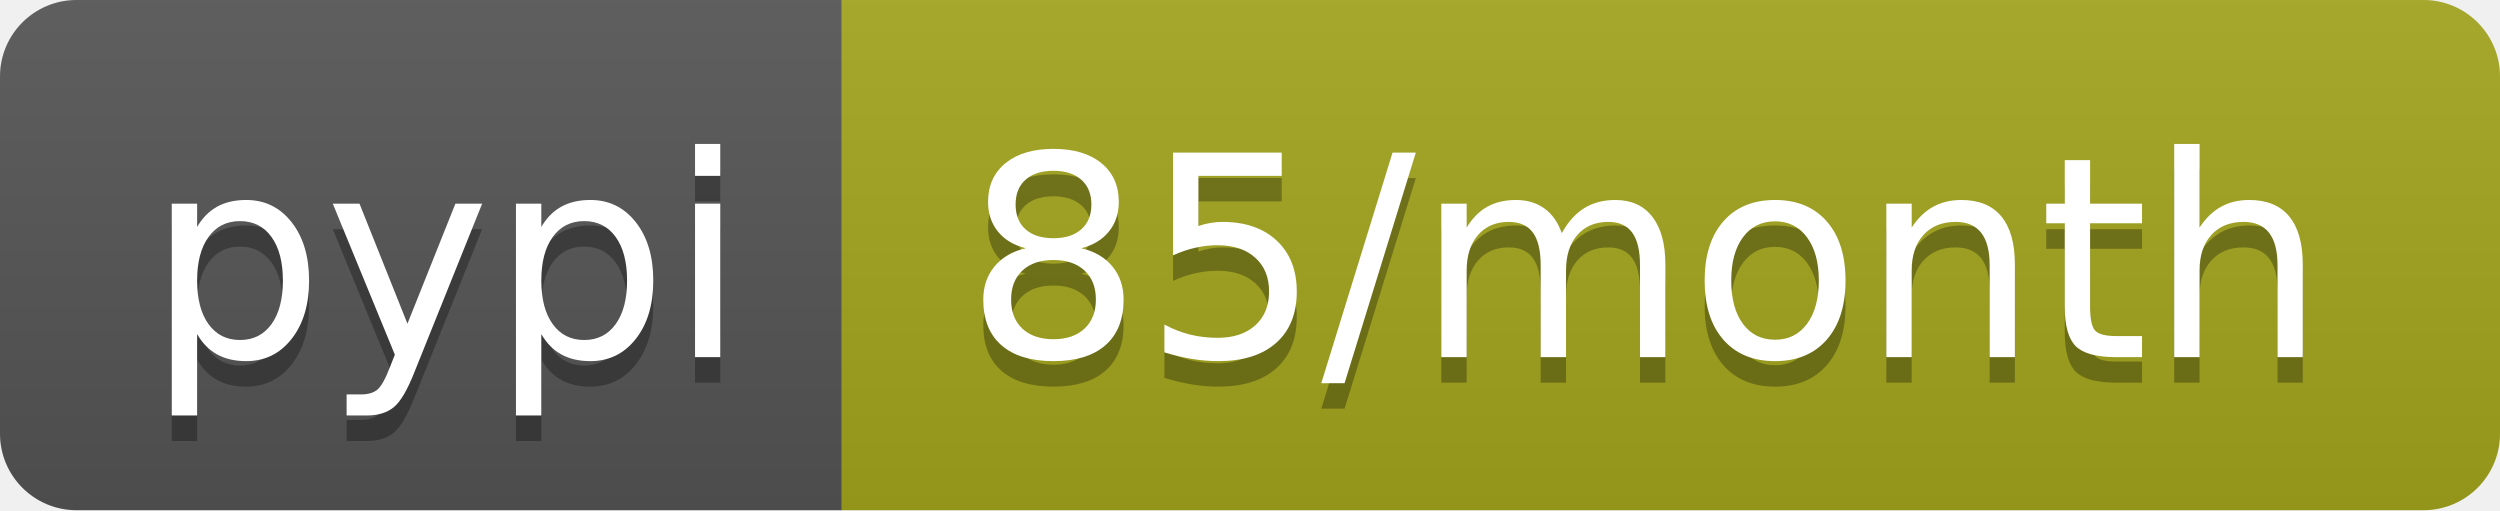
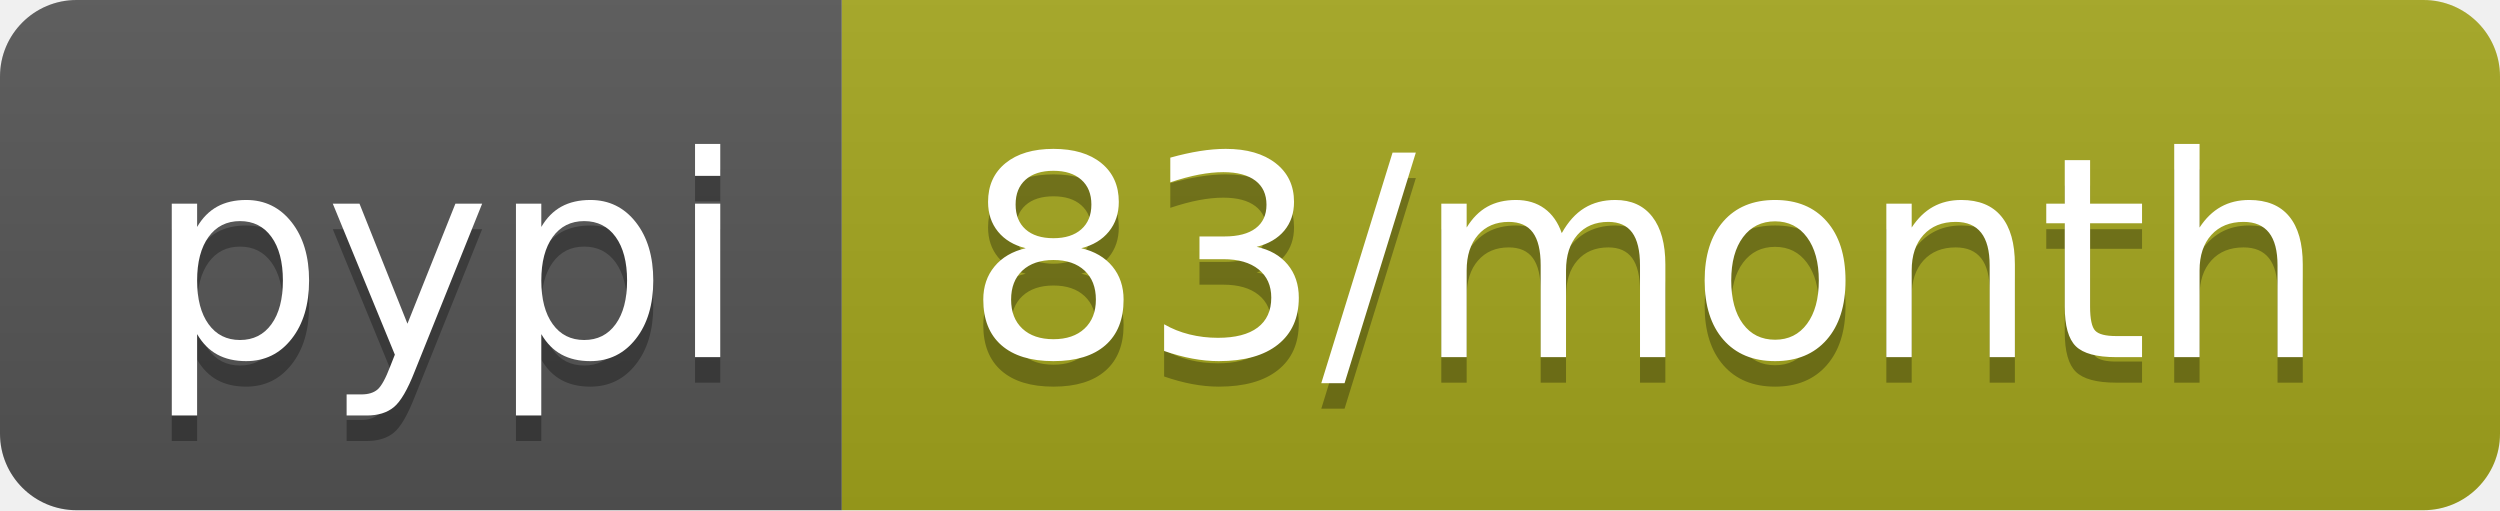
- <svg xmlns="http://www.w3.org/2000/svg" width="98" height="20" role="img" aria-label="pypi: 85/month">
+ <svg xmlns="http://www.w3.org/2000/svg" width="98" height="20" role="img" aria-label="pypi: 83/month">
  <linearGradient id="s" x2="0" y2="100%">
    <stop offset="0" stop-color="#bbb" stop-opacity=".1" />
    <stop offset="1" stop-opacity=".1" />
  </linearGradient>
  <clipPath id="r">
    <rect width="98" height="20" rx="3" fill="#fff" />
  </clipPath>
  <g clip-path="url(#r)">
    <rect width="33" height="20" fill="#555" />
    <rect x="33" width="65" height="20" fill="#a4a61d" />
    <rect width="98" height="20" fill="url(#s)" />
  </g>
  <g fill="#fff" text-anchor="middle" font-family="Verdana,Geneva,DejaVu Sans,sans-serif" text-rendering="geometricPrecision" font-size="110">
    <text aria-hidden="true" x="175" y="150" fill="#010101" fill-opacity=".3" transform="scale(.1)" textLength="230">pypi</text>
    <text x="175" y="140" transform="scale(.1)" fill="#fff" textLength="230">pypi</text>
-     <text aria-hidden="true" x="645" y="150" fill="#010101" fill-opacity=".3" transform="scale(.1)" textLength="550">85/month</text>
-     <text x="645" y="140" transform="scale(.1)" fill="#fff" textLength="550">85/month</text>
+     <text aria-hidden="true" x="645" y="150" fill="#010101" fill-opacity=".3" transform="scale(.1)" textLength="550">83/month</text>
+     <text x="645" y="140" transform="scale(.1)" fill="#fff" textLength="550">83/month</text>
  </g>
</svg>
